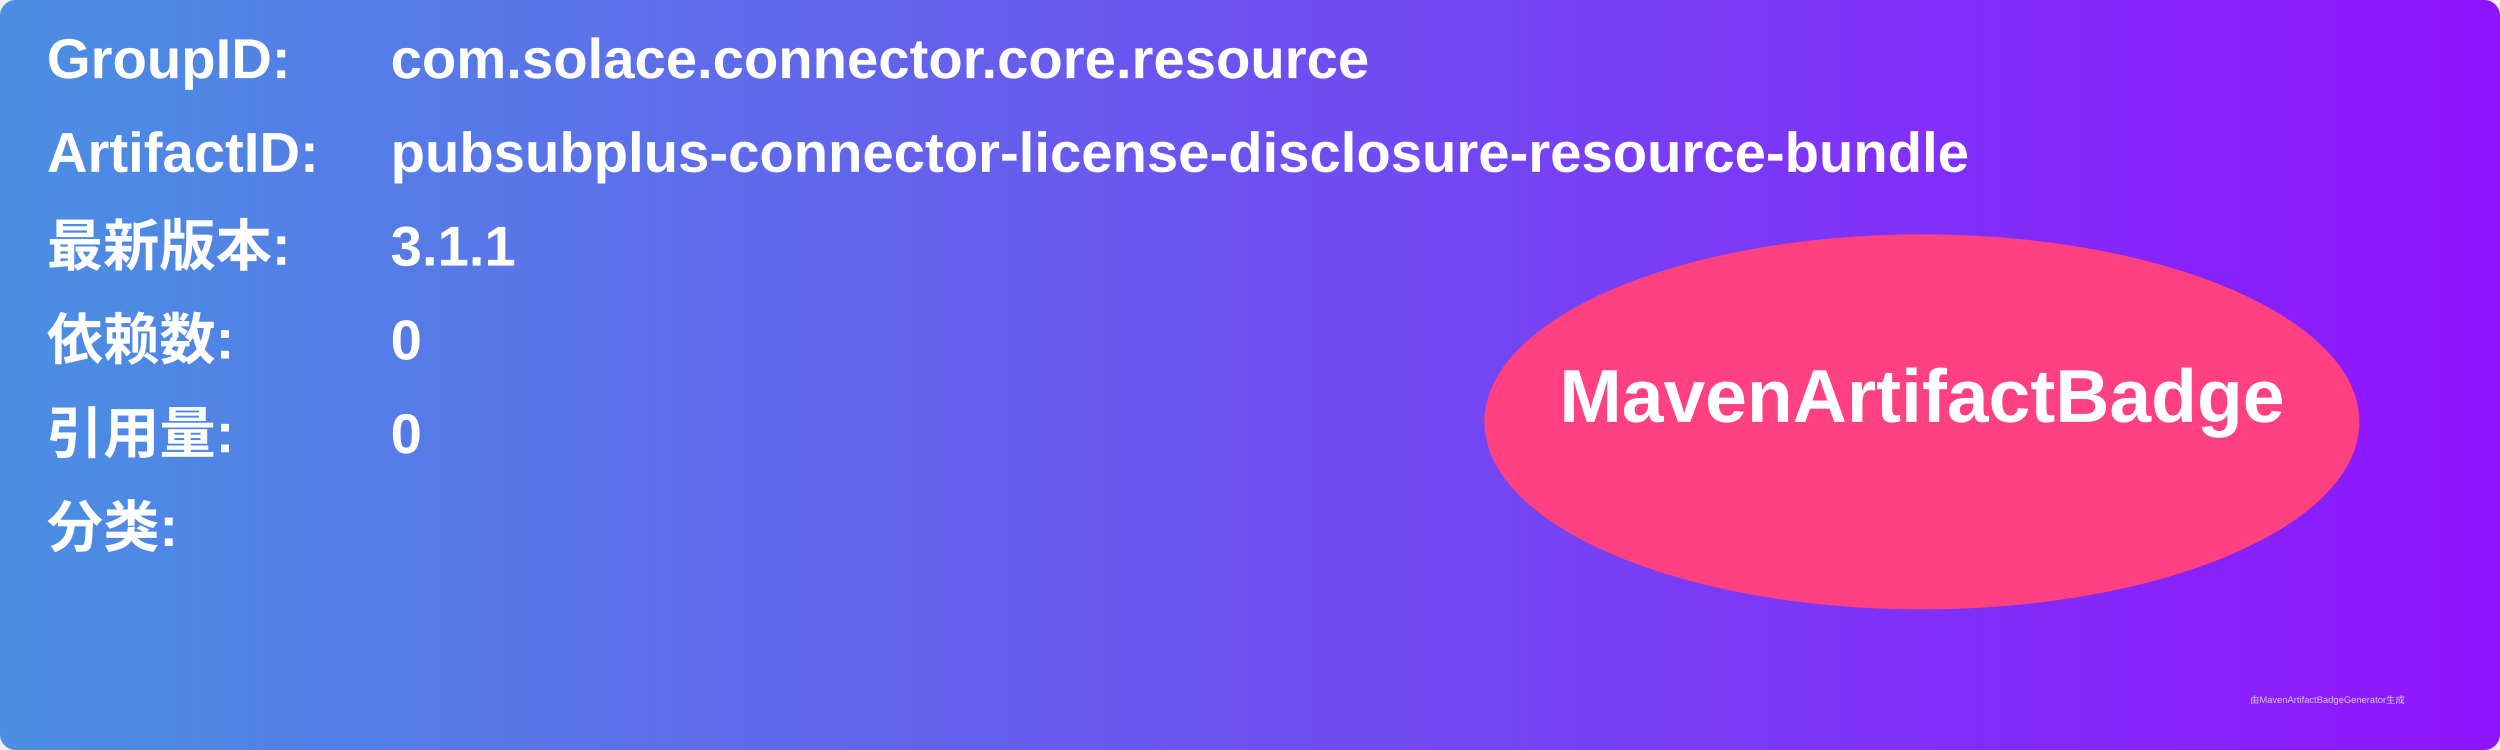
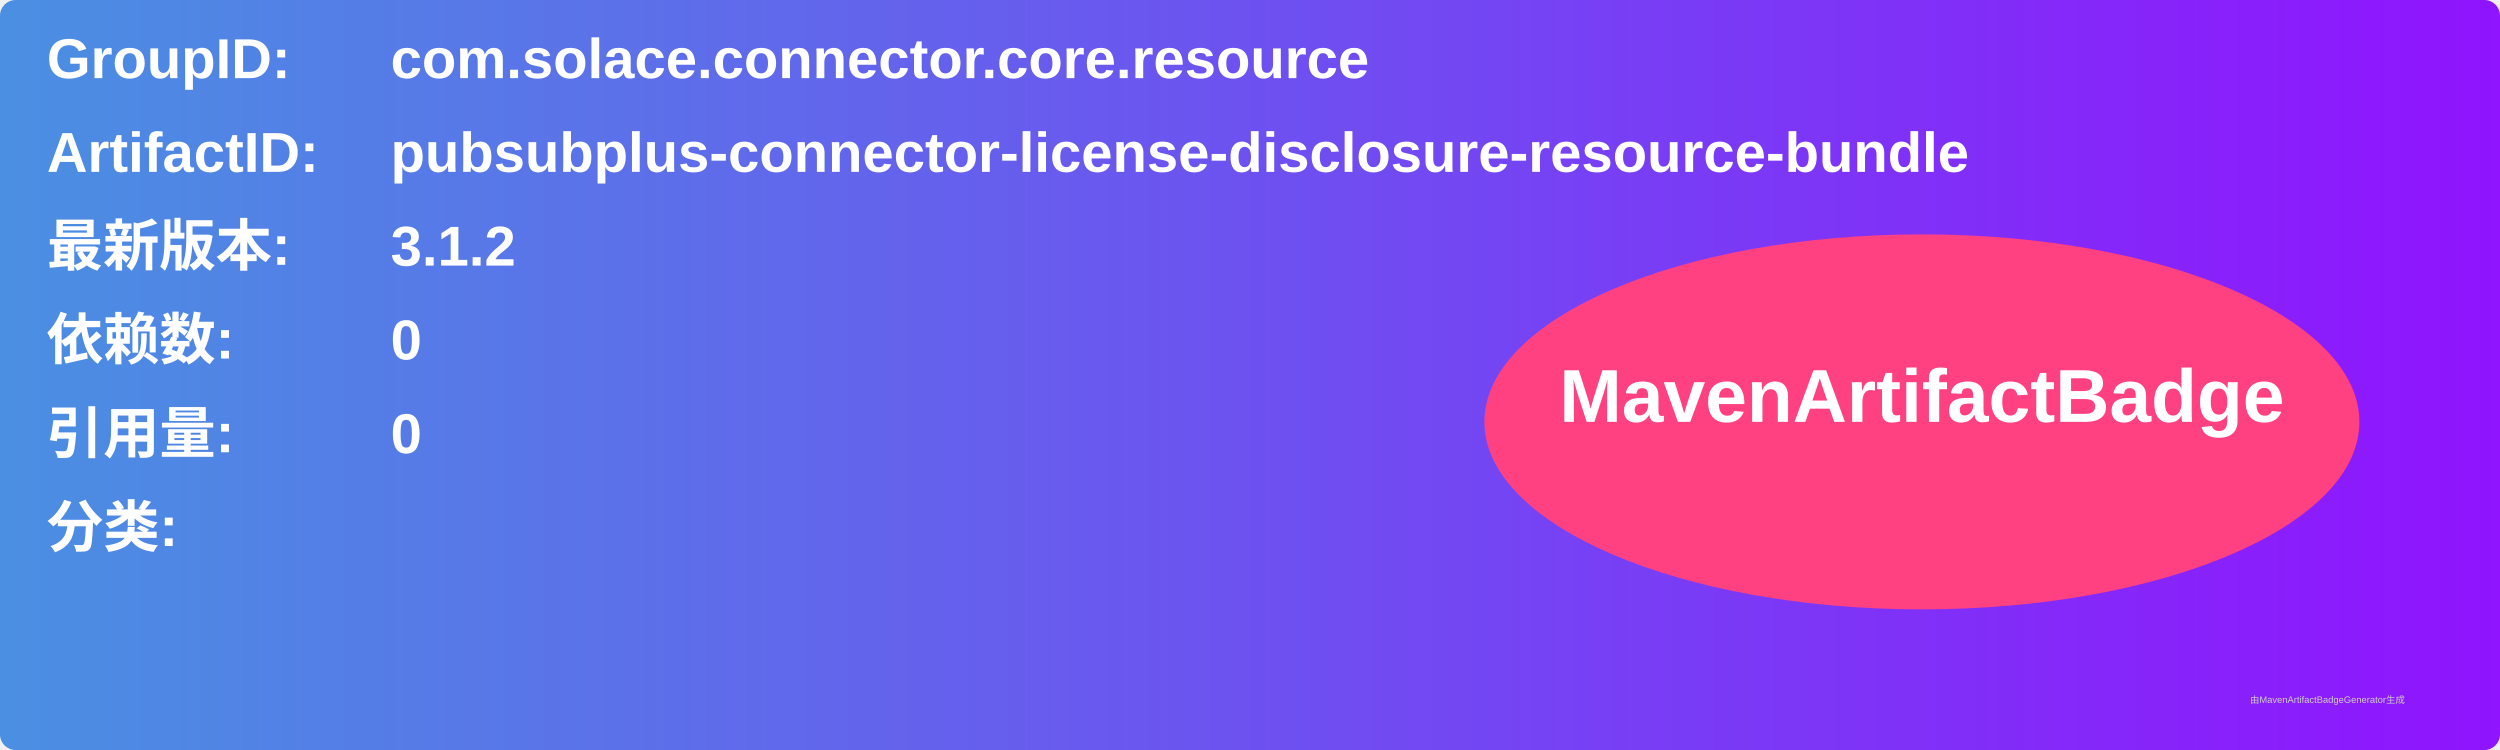
<svg xmlns="http://www.w3.org/2000/svg" width="800" height="240" viewBox="0 0 800 240">
  <linearGradient id="grad" x1="0%" y1="0%" x2="100%" y2="0%">
    <stop offset="0%" stop-color="#4a90e2" />
    <stop offset="100%" stop-color="#9013fe" />
  </linearGradient>
  <rect width="100%" height="100%" rx="5" ry="5" fill="url(#grad)" />
  <g transform="translate(15, 15)">
    <text x="0" y="10" font-family="Arial" font-size="18" fill="white" font-weight="bold" width="260">GroupID:</text>
    <text x="110" y="10" font-family="Arial" font-size="18" fill="white" font-weight="bold" width="460">com.solace.connector.core.resource</text>
    <text x="0" y="40" font-family="Arial" font-size="18" fill="white" font-weight="bold" width="260">ArtifactID:</text>
    <text x="110" y="40" font-family="Arial" font-size="18" fill="white" font-weight="bold" width="460">pubsubplus-connector-license-disclosure-resource-bundle</text>
    <text x="0" y="70" font-family="Arial" font-size="18" fill="white" font-weight="bold">最新版本:</text>
    <text x="110" y="70" font-family="Arial" font-size="18" fill="white" font-weight="bold">
-       <tspan font-weight="bold">3.1.1</tspan>
+       <tspan font-weight="bold">3.1.2</tspan>
    </text>
    <text x="0" y="100" font-family="Arial" font-size="18" fill="white" font-weight="bold">依赖数: </text>
    <text x="110" y="100" font-family="Arial" font-size="18" fill="white">
      <tspan font-weight="bold">0</tspan>
    </text>
    <text x="0" y="130" font-family="Arial" font-size="18" fill="white" font-weight="bold">引用量: </text>
    <text x="110" y="130" font-family="Arial" font-size="18" fill="white">
      <tspan font-weight="bold">0</tspan>
    </text>
    <text x="0" y="160" font-family="Arial" font-size="18" fill="white" font-weight="bold">分类:</text>
    <text x="10" y="190" font-family="Arial" font-size="10" fill="white">
      <tspan font-weight="bold" />
    </text>
    <ellipse cx="600" cy="120" rx="140" ry="60" fill="#ff4081" />
    <text x="600" y="120" text-anchor="middle" font-family="Arial" font-size="24" fill="white" font-weight="bold">MavenArtifactBadge</text>
  </g>
  <text x="720" y="225" font-family="Arial" font-size="3" fill="#d0d0d0">由MavenArtifactBadgeGenerator生成</text>
</svg>
